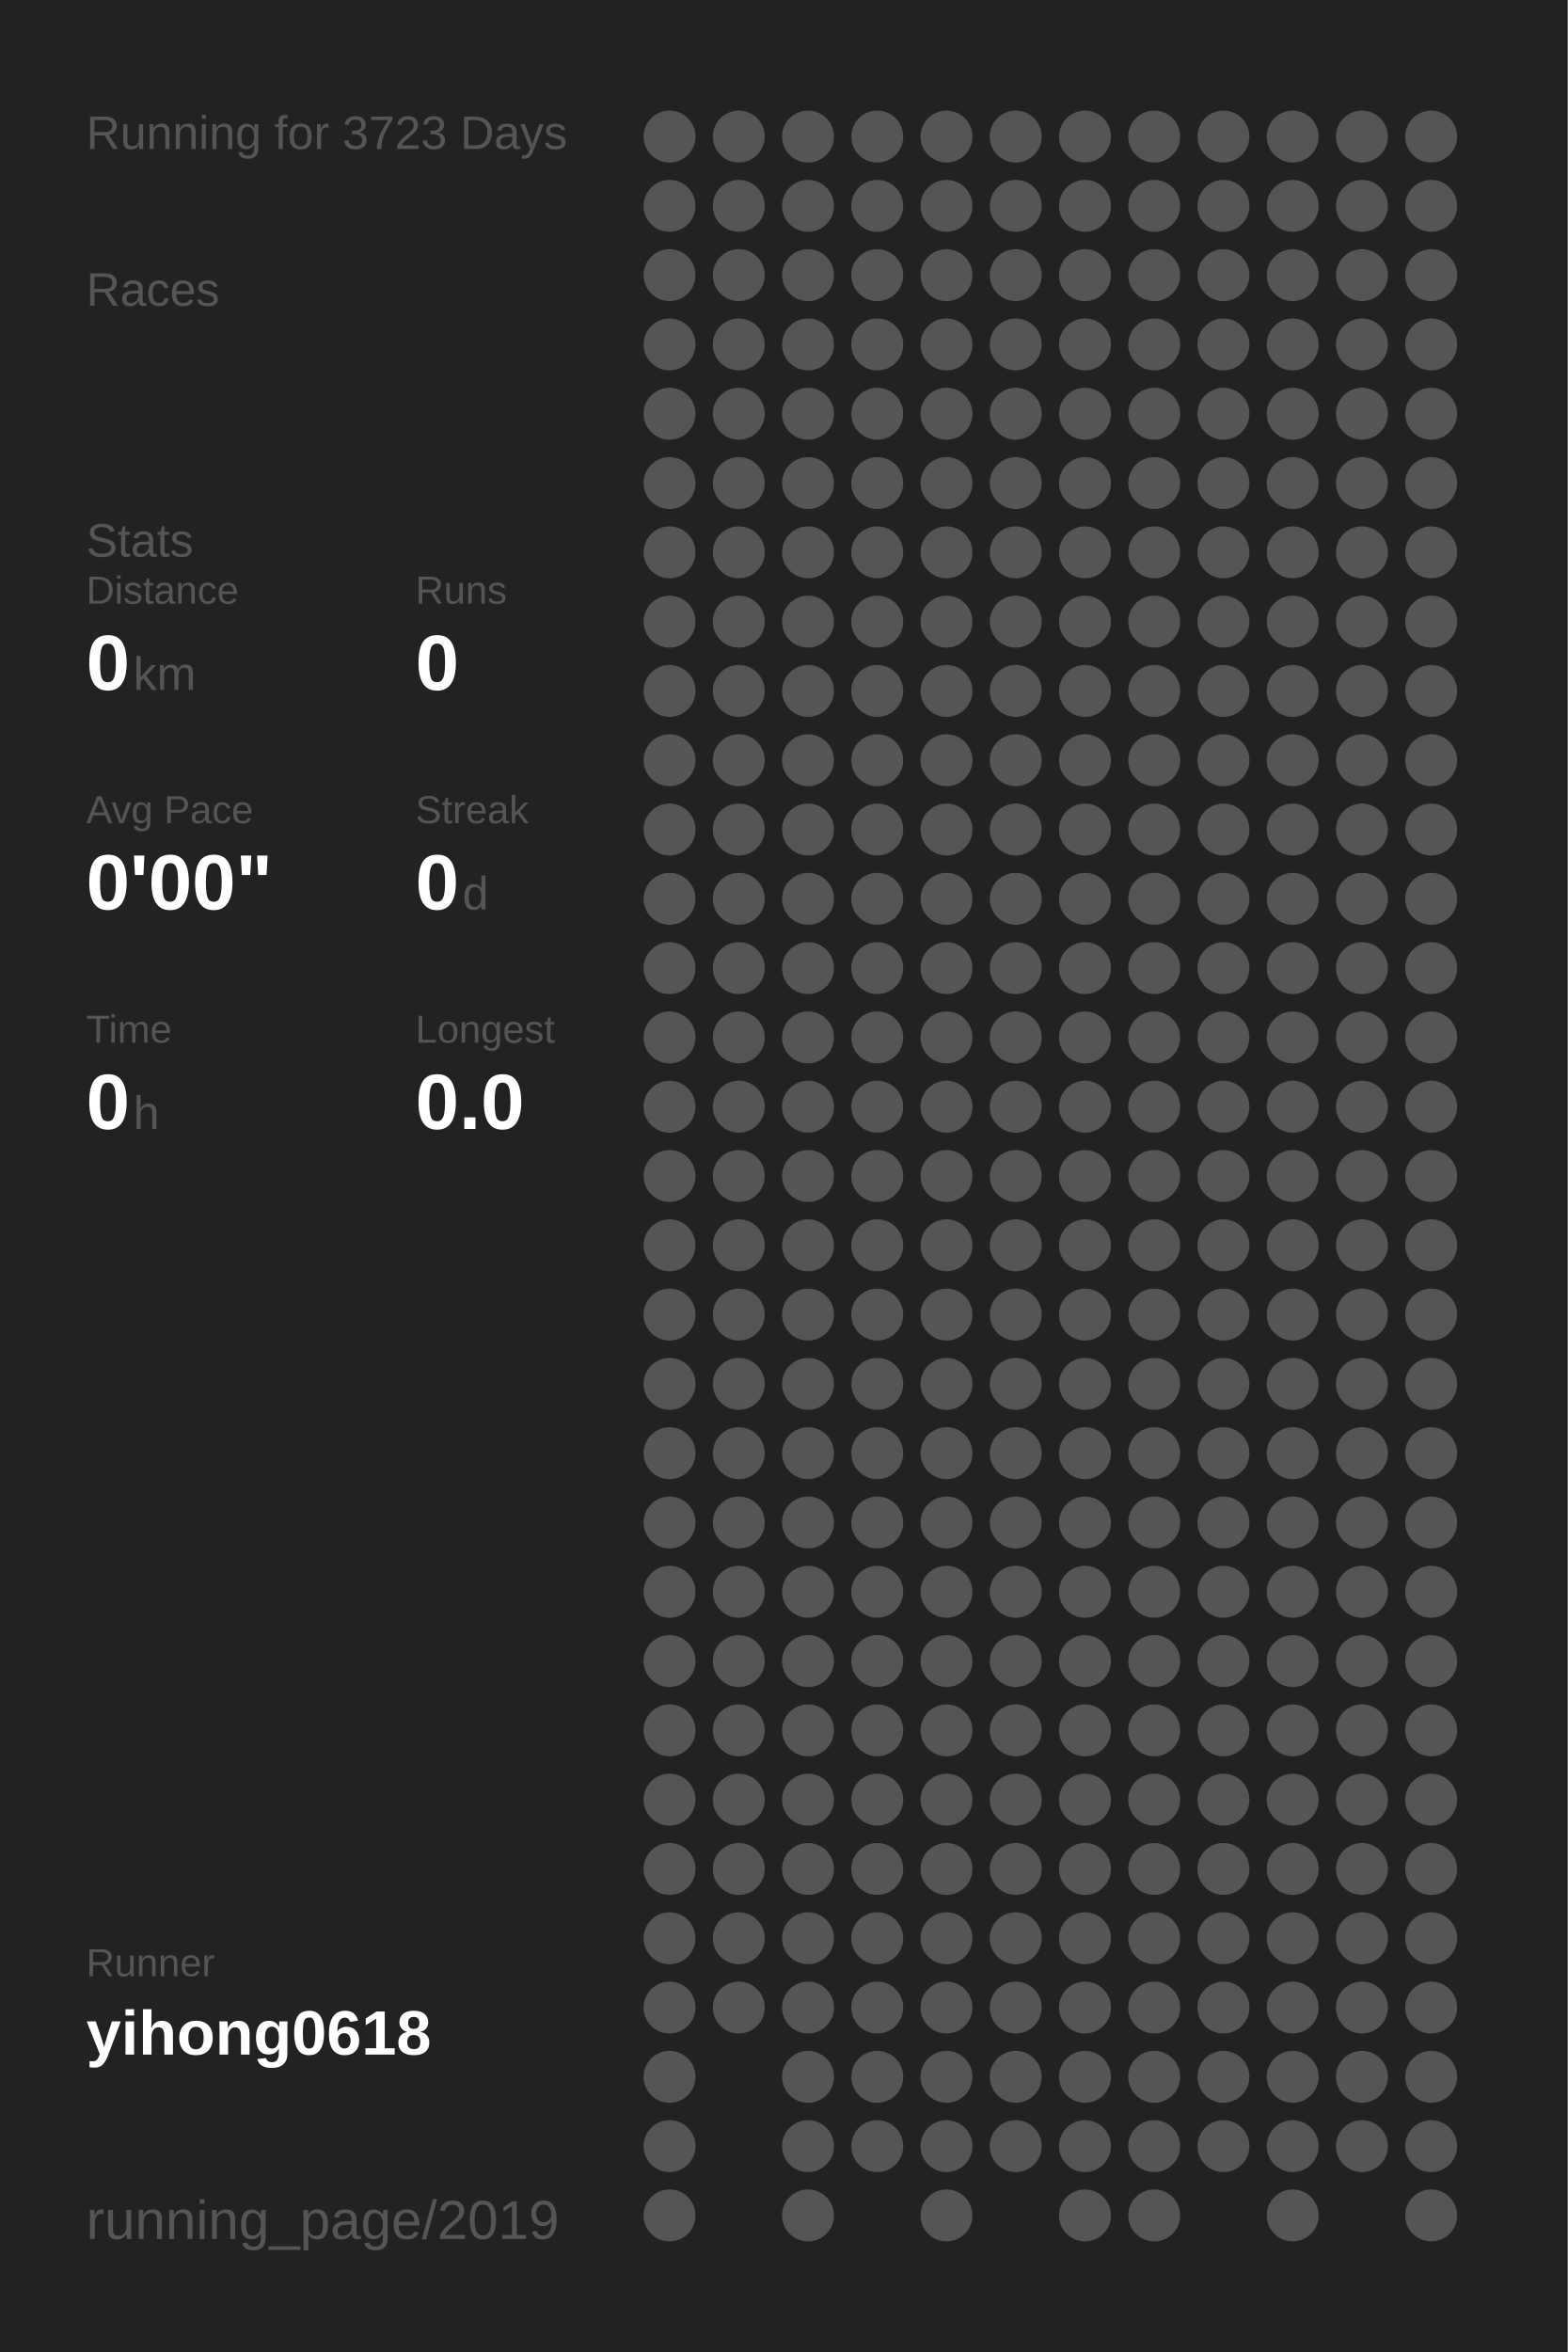
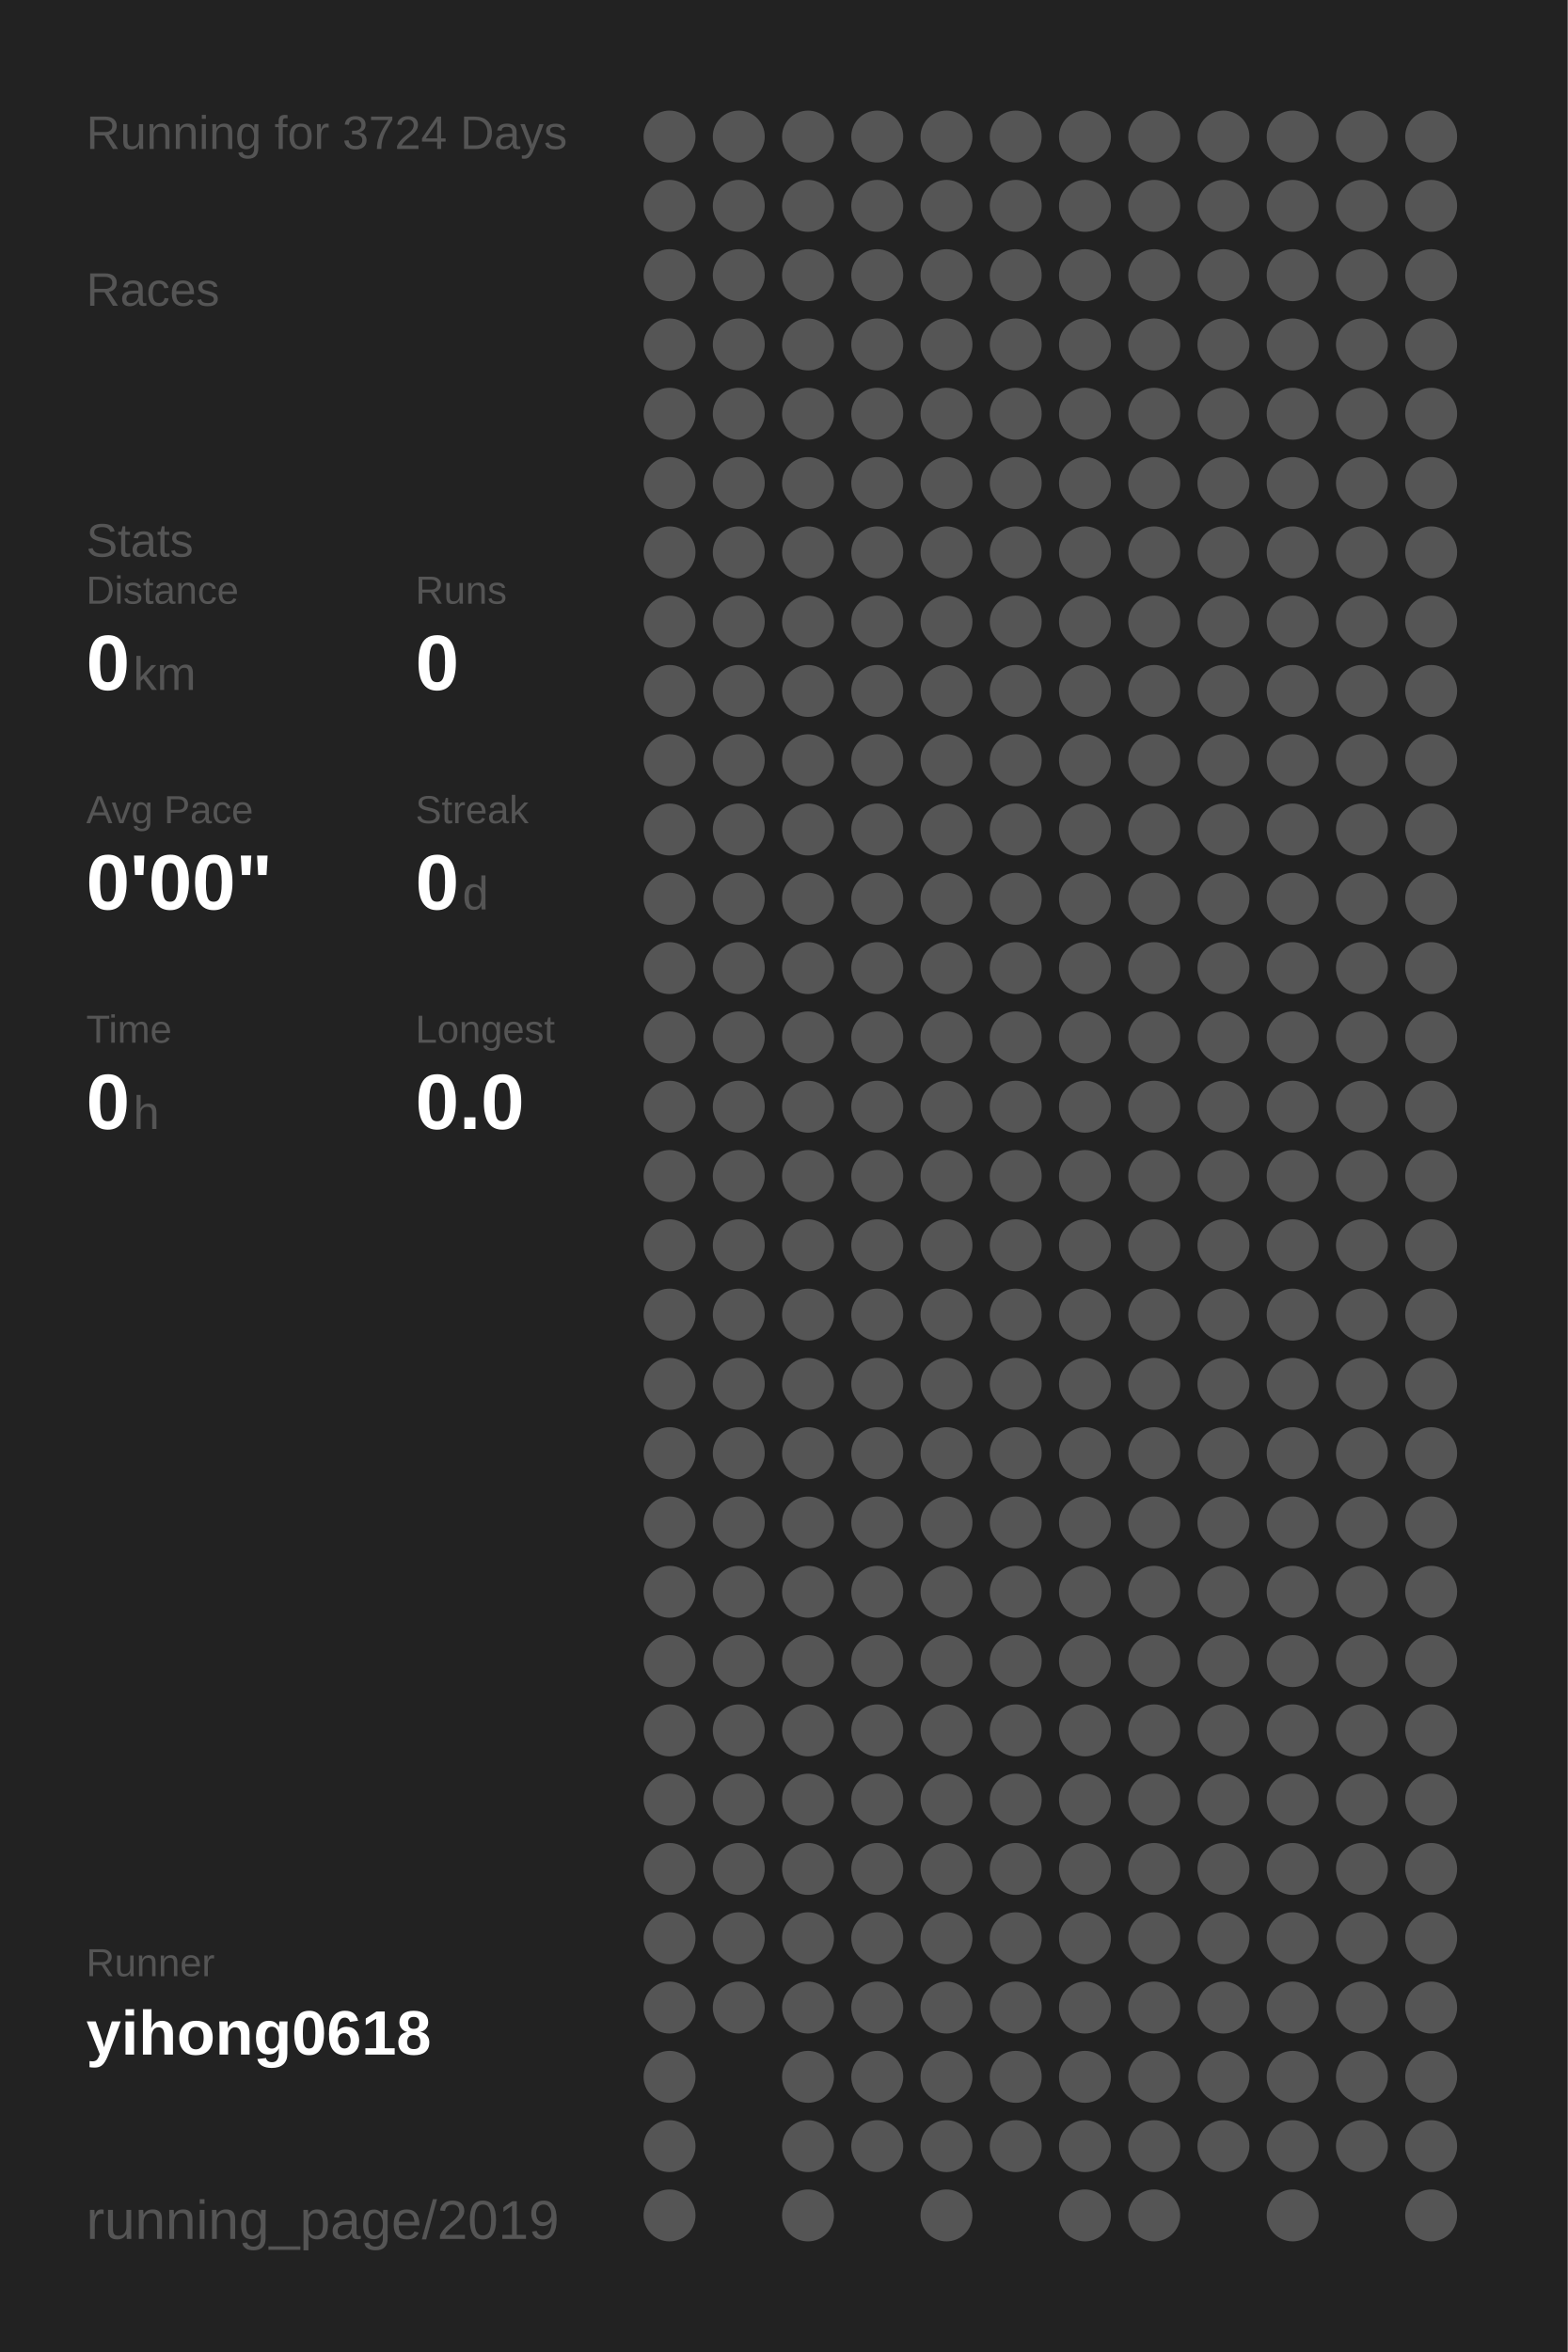
<svg xmlns="http://www.w3.org/2000/svg" baseProfile="full" height="300mm" version="1.1" viewBox="0,0,200,300" width="200mm">
  <defs />
  <rect fill="#222222" height="300" width="200" x="0" y="0" />
-   <text fill="#555555" style="font-size:6px; font-family:Arial;" x="11" y="19">Running for 3723 Days</text>
+   <text fill="#555555" style="font-size:6px; font-family:Arial;" x="11" y="19">Running for 3724 Days</text>
  <text fill="#555555" style="font-size:6px; font-family:Arial;" x="11" y="39">Races</text>
  <text fill="#555555" style="font-size:6px; font-family:Arial;" x="11" y="71">Stats</text>
  <text fill="#555555" style="font-size:5px; font-family:Arial;" x="11" y="77">Distance</text>
  <text fill="#FFFFFF" style="font-size:10px; font-family:Arial; font-weight:bold;" x="11" y="88">0</text>
  <text fill="#555555" style="font-size:6px; font-family:Arial;" x="17" y="88">km</text>
  <text fill="#555555" style="font-size:5px; font-family:Arial;" x="53" y="77">Runs</text>
  <text fill="#FFFFFF" style="font-size:10px; font-family:Arial; font-weight:bold;" x="53" y="88">0</text>
  <text fill="#555555" style="font-size:5px; font-family:Arial;" x="11" y="105">Avg Pace</text>
  <text fill="#FFFFFF" style="font-size:10px; font-family:Arial; font-weight:bold;" x="11" y="116">0'00"</text>
  <text fill="#555555" style="font-size:5px; font-family:Arial;" x="53" y="105">Streak</text>
  <text fill="#FFFFFF" style="font-size:10px; font-family:Arial; font-weight:bold;" x="53" y="116">0</text>
  <text fill="#555555" style="font-size:6px; font-family:Arial;" x="59" y="116">d</text>
  <text fill="#555555" style="font-size:5px; font-family:Arial;" x="11" y="133">Time</text>
  <text fill="#FFFFFF" style="font-size:10px; font-family:Arial; font-weight:bold;" x="11" y="144">0</text>
  <text fill="#555555" style="font-size:6px; font-family:Arial;" x="17" y="144">h</text>
  <text fill="#555555" style="font-size:5px; font-family:Arial;" x="53" y="133">Longest</text>
  <text fill="#FFFFFF" style="font-size:10px; font-family:Arial; font-weight:bold;" x="53" y="144">0.0</text>
  <text fill="#555555" style="font-size:5px; font-family:Arial;" x="11" y="252.065">Runner</text>
  <text fill="#FFFFFF" style="font-size:8px; font-family:Arial; font-weight:bold;" x="11" y="262.065">yihong0618</text>
  <text fill="#555555" style="font-size:7px; font-family:Arial;" x="11" y="285.581">running_page/2019</text>
  <circle cx="85.417" cy="17.419" fill="#555555" r="3.312" />
  <circle cx="85.417" cy="26.258" fill="#555555" r="3.312" />
  <circle cx="85.417" cy="35.097" fill="#555555" r="3.312" />
  <circle cx="85.417" cy="43.935" fill="#555555" r="3.312" />
  <circle cx="85.417" cy="52.774" fill="#555555" r="3.312" />
  <circle cx="85.417" cy="61.613" fill="#555555" r="3.312" />
  <circle cx="85.417" cy="70.452" fill="#555555" r="3.312" />
  <circle cx="85.417" cy="79.29" fill="#555555" r="3.312" />
  <circle cx="85.417" cy="88.129" fill="#555555" r="3.312" />
  <circle cx="85.417" cy="96.968" fill="#555555" r="3.312" />
  <circle cx="85.417" cy="105.806" fill="#555555" r="3.312" />
  <circle cx="85.417" cy="114.645" fill="#555555" r="3.312" />
  <circle cx="85.417" cy="123.484" fill="#555555" r="3.312" />
  <circle cx="85.417" cy="132.323" fill="#555555" r="3.312" />
  <circle cx="85.417" cy="141.161" fill="#555555" r="3.312" />
  <circle cx="85.417" cy="150" fill="#555555" r="3.312" />
  <circle cx="85.417" cy="158.839" fill="#555555" r="3.312" />
  <circle cx="85.417" cy="167.677" fill="#555555" r="3.312" />
  <circle cx="85.417" cy="176.516" fill="#555555" r="3.312" />
  <circle cx="85.417" cy="185.355" fill="#555555" r="3.312" />
  <circle cx="85.417" cy="194.194" fill="#555555" r="3.312" />
  <circle cx="85.417" cy="203.032" fill="#555555" r="3.312" />
  <circle cx="85.417" cy="211.871" fill="#555555" r="3.312" />
  <circle cx="85.417" cy="220.71" fill="#555555" r="3.312" />
  <circle cx="85.417" cy="229.548" fill="#555555" r="3.312" />
  <circle cx="85.417" cy="238.387" fill="#555555" r="3.312" />
  <circle cx="85.417" cy="247.226" fill="#555555" r="3.312" />
  <circle cx="85.417" cy="256.065" fill="#555555" r="3.312" />
  <circle cx="85.417" cy="264.903" fill="#555555" r="3.312" />
  <circle cx="85.417" cy="273.742" fill="#555555" r="3.312" />
  <circle cx="85.417" cy="282.581" fill="#555555" r="3.312" />
  <circle cx="94.25" cy="17.419" fill="#555555" r="3.312" />
  <circle cx="94.25" cy="26.258" fill="#555555" r="3.312" />
  <circle cx="94.25" cy="35.097" fill="#555555" r="3.312" />
  <circle cx="94.25" cy="43.935" fill="#555555" r="3.312" />
  <circle cx="94.25" cy="52.774" fill="#555555" r="3.312" />
  <circle cx="94.25" cy="61.613" fill="#555555" r="3.312" />
  <circle cx="94.25" cy="70.452" fill="#555555" r="3.312" />
  <circle cx="94.25" cy="79.29" fill="#555555" r="3.312" />
  <circle cx="94.25" cy="88.129" fill="#555555" r="3.312" />
  <circle cx="94.25" cy="96.968" fill="#555555" r="3.312" />
  <circle cx="94.25" cy="105.806" fill="#555555" r="3.312" />
  <circle cx="94.25" cy="114.645" fill="#555555" r="3.312" />
  <circle cx="94.25" cy="123.484" fill="#555555" r="3.312" />
  <circle cx="94.25" cy="132.323" fill="#555555" r="3.312" />
  <circle cx="94.25" cy="141.161" fill="#555555" r="3.312" />
  <circle cx="94.25" cy="150" fill="#555555" r="3.312" />
  <circle cx="94.25" cy="158.839" fill="#555555" r="3.312" />
  <circle cx="94.25" cy="167.677" fill="#555555" r="3.312" />
  <circle cx="94.25" cy="176.516" fill="#555555" r="3.312" />
  <circle cx="94.25" cy="185.355" fill="#555555" r="3.312" />
  <circle cx="94.25" cy="194.194" fill="#555555" r="3.312" />
  <circle cx="94.25" cy="203.032" fill="#555555" r="3.312" />
  <circle cx="94.25" cy="211.871" fill="#555555" r="3.312" />
  <circle cx="94.25" cy="220.71" fill="#555555" r="3.312" />
  <circle cx="94.25" cy="229.548" fill="#555555" r="3.312" />
  <circle cx="94.25" cy="238.387" fill="#555555" r="3.312" />
  <circle cx="94.25" cy="247.226" fill="#555555" r="3.312" />
  <circle cx="94.25" cy="256.065" fill="#555555" r="3.312" />
  <circle cx="103.083" cy="17.419" fill="#555555" r="3.312" />
  <circle cx="103.083" cy="26.258" fill="#555555" r="3.312" />
  <circle cx="103.083" cy="35.097" fill="#555555" r="3.312" />
  <circle cx="103.083" cy="43.935" fill="#555555" r="3.312" />
  <circle cx="103.083" cy="52.774" fill="#555555" r="3.312" />
  <circle cx="103.083" cy="61.613" fill="#555555" r="3.312" />
  <circle cx="103.083" cy="70.452" fill="#555555" r="3.312" />
  <circle cx="103.083" cy="79.29" fill="#555555" r="3.312" />
  <circle cx="103.083" cy="88.129" fill="#555555" r="3.312" />
  <circle cx="103.083" cy="96.968" fill="#555555" r="3.312" />
  <circle cx="103.083" cy="105.806" fill="#555555" r="3.312" />
  <circle cx="103.083" cy="114.645" fill="#555555" r="3.312" />
  <circle cx="103.083" cy="123.484" fill="#555555" r="3.312" />
  <circle cx="103.083" cy="132.323" fill="#555555" r="3.312" />
  <circle cx="103.083" cy="141.161" fill="#555555" r="3.312" />
  <circle cx="103.083" cy="150" fill="#555555" r="3.312" />
  <circle cx="103.083" cy="158.839" fill="#555555" r="3.312" />
  <circle cx="103.083" cy="167.677" fill="#555555" r="3.312" />
  <circle cx="103.083" cy="176.516" fill="#555555" r="3.312" />
  <circle cx="103.083" cy="185.355" fill="#555555" r="3.312" />
  <circle cx="103.083" cy="194.194" fill="#555555" r="3.312" />
  <circle cx="103.083" cy="203.032" fill="#555555" r="3.312" />
  <circle cx="103.083" cy="211.871" fill="#555555" r="3.312" />
  <circle cx="103.083" cy="220.71" fill="#555555" r="3.312" />
  <circle cx="103.083" cy="229.548" fill="#555555" r="3.312" />
  <circle cx="103.083" cy="238.387" fill="#555555" r="3.312" />
  <circle cx="103.083" cy="247.226" fill="#555555" r="3.312" />
  <circle cx="103.083" cy="256.065" fill="#555555" r="3.312" />
  <circle cx="103.083" cy="264.903" fill="#555555" r="3.312" />
  <circle cx="103.083" cy="273.742" fill="#555555" r="3.312" />
  <circle cx="103.083" cy="282.581" fill="#555555" r="3.312" />
  <circle cx="111.917" cy="17.419" fill="#555555" r="3.312" />
  <circle cx="111.917" cy="26.258" fill="#555555" r="3.312" />
  <circle cx="111.917" cy="35.097" fill="#555555" r="3.312" />
  <circle cx="111.917" cy="43.935" fill="#555555" r="3.312" />
  <circle cx="111.917" cy="52.774" fill="#555555" r="3.312" />
  <circle cx="111.917" cy="61.613" fill="#555555" r="3.312" />
  <circle cx="111.917" cy="70.452" fill="#555555" r="3.312" />
  <circle cx="111.917" cy="79.29" fill="#555555" r="3.312" />
  <circle cx="111.917" cy="88.129" fill="#555555" r="3.312" />
  <circle cx="111.917" cy="96.968" fill="#555555" r="3.312" />
  <circle cx="111.917" cy="105.806" fill="#555555" r="3.312" />
  <circle cx="111.917" cy="114.645" fill="#555555" r="3.312" />
  <circle cx="111.917" cy="123.484" fill="#555555" r="3.312" />
  <circle cx="111.917" cy="132.323" fill="#555555" r="3.312" />
  <circle cx="111.917" cy="141.161" fill="#555555" r="3.312" />
  <circle cx="111.917" cy="150" fill="#555555" r="3.312" />
  <circle cx="111.917" cy="158.839" fill="#555555" r="3.312" />
  <circle cx="111.917" cy="167.677" fill="#555555" r="3.312" />
  <circle cx="111.917" cy="176.516" fill="#555555" r="3.312" />
  <circle cx="111.917" cy="185.355" fill="#555555" r="3.312" />
  <circle cx="111.917" cy="194.194" fill="#555555" r="3.312" />
  <circle cx="111.917" cy="203.032" fill="#555555" r="3.312" />
  <circle cx="111.917" cy="211.871" fill="#555555" r="3.312" />
  <circle cx="111.917" cy="220.71" fill="#555555" r="3.312" />
  <circle cx="111.917" cy="229.548" fill="#555555" r="3.312" />
  <circle cx="111.917" cy="238.387" fill="#555555" r="3.312" />
  <circle cx="111.917" cy="247.226" fill="#555555" r="3.312" />
  <circle cx="111.917" cy="256.065" fill="#555555" r="3.312" />
  <circle cx="111.917" cy="264.903" fill="#555555" r="3.312" />
  <circle cx="111.917" cy="273.742" fill="#555555" r="3.312" />
  <circle cx="120.75" cy="17.419" fill="#555555" r="3.312" />
  <circle cx="120.75" cy="26.258" fill="#555555" r="3.312" />
  <circle cx="120.75" cy="35.097" fill="#555555" r="3.312" />
  <circle cx="120.75" cy="43.935" fill="#555555" r="3.312" />
  <circle cx="120.75" cy="52.774" fill="#555555" r="3.312" />
  <circle cx="120.75" cy="61.613" fill="#555555" r="3.312" />
  <circle cx="120.75" cy="70.452" fill="#555555" r="3.312" />
  <circle cx="120.75" cy="79.29" fill="#555555" r="3.312" />
  <circle cx="120.75" cy="88.129" fill="#555555" r="3.312" />
  <circle cx="120.75" cy="96.968" fill="#555555" r="3.312" />
  <circle cx="120.75" cy="105.806" fill="#555555" r="3.312" />
  <circle cx="120.75" cy="114.645" fill="#555555" r="3.312" />
  <circle cx="120.75" cy="123.484" fill="#555555" r="3.312" />
  <circle cx="120.75" cy="132.323" fill="#555555" r="3.312" />
  <circle cx="120.75" cy="141.161" fill="#555555" r="3.312" />
  <circle cx="120.75" cy="150" fill="#555555" r="3.312" />
  <circle cx="120.75" cy="158.839" fill="#555555" r="3.312" />
  <circle cx="120.75" cy="167.677" fill="#555555" r="3.312" />
  <circle cx="120.75" cy="176.516" fill="#555555" r="3.312" />
  <circle cx="120.75" cy="185.355" fill="#555555" r="3.312" />
  <circle cx="120.75" cy="194.194" fill="#555555" r="3.312" />
  <circle cx="120.75" cy="203.032" fill="#555555" r="3.312" />
  <circle cx="120.75" cy="211.871" fill="#555555" r="3.312" />
  <circle cx="120.75" cy="220.71" fill="#555555" r="3.312" />
  <circle cx="120.75" cy="229.548" fill="#555555" r="3.312" />
  <circle cx="120.75" cy="238.387" fill="#555555" r="3.312" />
  <circle cx="120.75" cy="247.226" fill="#555555" r="3.312" />
  <circle cx="120.75" cy="256.065" fill="#555555" r="3.312" />
  <circle cx="120.75" cy="264.903" fill="#555555" r="3.312" />
  <circle cx="120.75" cy="273.742" fill="#555555" r="3.312" />
  <circle cx="120.75" cy="282.581" fill="#555555" r="3.312" />
  <circle cx="129.583" cy="17.419" fill="#555555" r="3.312" />
  <circle cx="129.583" cy="26.258" fill="#555555" r="3.312" />
  <circle cx="129.583" cy="35.097" fill="#555555" r="3.312" />
  <circle cx="129.583" cy="43.935" fill="#555555" r="3.312" />
  <circle cx="129.583" cy="52.774" fill="#555555" r="3.312" />
  <circle cx="129.583" cy="61.613" fill="#555555" r="3.312" />
  <circle cx="129.583" cy="70.452" fill="#555555" r="3.312" />
  <circle cx="129.583" cy="79.29" fill="#555555" r="3.312" />
  <circle cx="129.583" cy="88.129" fill="#555555" r="3.312" />
  <circle cx="129.583" cy="96.968" fill="#555555" r="3.312" />
  <circle cx="129.583" cy="105.806" fill="#555555" r="3.312" />
  <circle cx="129.583" cy="114.645" fill="#555555" r="3.312" />
  <circle cx="129.583" cy="123.484" fill="#555555" r="3.312" />
  <circle cx="129.583" cy="132.323" fill="#555555" r="3.312" />
  <circle cx="129.583" cy="141.161" fill="#555555" r="3.312" />
  <circle cx="129.583" cy="150" fill="#555555" r="3.312" />
  <circle cx="129.583" cy="158.839" fill="#555555" r="3.312" />
  <circle cx="129.583" cy="167.677" fill="#555555" r="3.312" />
  <circle cx="129.583" cy="176.516" fill="#555555" r="3.312" />
  <circle cx="129.583" cy="185.355" fill="#555555" r="3.312" />
  <circle cx="129.583" cy="194.194" fill="#555555" r="3.312" />
  <circle cx="129.583" cy="203.032" fill="#555555" r="3.312" />
  <circle cx="129.583" cy="211.871" fill="#555555" r="3.312" />
  <circle cx="129.583" cy="220.71" fill="#555555" r="3.312" />
  <circle cx="129.583" cy="229.548" fill="#555555" r="3.312" />
  <circle cx="129.583" cy="238.387" fill="#555555" r="3.312" />
  <circle cx="129.583" cy="247.226" fill="#555555" r="3.312" />
  <circle cx="129.583" cy="256.065" fill="#555555" r="3.312" />
  <circle cx="129.583" cy="264.903" fill="#555555" r="3.312" />
  <circle cx="129.583" cy="273.742" fill="#555555" r="3.312" />
  <circle cx="138.417" cy="17.419" fill="#555555" r="3.312" />
  <circle cx="138.417" cy="26.258" fill="#555555" r="3.312" />
  <circle cx="138.417" cy="35.097" fill="#555555" r="3.312" />
  <circle cx="138.417" cy="43.935" fill="#555555" r="3.312" />
  <circle cx="138.417" cy="52.774" fill="#555555" r="3.312" />
  <circle cx="138.417" cy="61.613" fill="#555555" r="3.312" />
  <circle cx="138.417" cy="70.452" fill="#555555" r="3.312" />
  <circle cx="138.417" cy="79.29" fill="#555555" r="3.312" />
  <circle cx="138.417" cy="88.129" fill="#555555" r="3.312" />
  <circle cx="138.417" cy="96.968" fill="#555555" r="3.312" />
  <circle cx="138.417" cy="105.806" fill="#555555" r="3.312" />
  <circle cx="138.417" cy="114.645" fill="#555555" r="3.312" />
  <circle cx="138.417" cy="123.484" fill="#555555" r="3.312" />
  <circle cx="138.417" cy="132.323" fill="#555555" r="3.312" />
  <circle cx="138.417" cy="141.161" fill="#555555" r="3.312" />
  <circle cx="138.417" cy="150" fill="#555555" r="3.312" />
  <circle cx="138.417" cy="158.839" fill="#555555" r="3.312" />
  <circle cx="138.417" cy="167.677" fill="#555555" r="3.312" />
  <circle cx="138.417" cy="176.516" fill="#555555" r="3.312" />
  <circle cx="138.417" cy="185.355" fill="#555555" r="3.312" />
  <circle cx="138.417" cy="194.194" fill="#555555" r="3.312" />
  <circle cx="138.417" cy="203.032" fill="#555555" r="3.312" />
  <circle cx="138.417" cy="211.871" fill="#555555" r="3.312" />
  <circle cx="138.417" cy="220.71" fill="#555555" r="3.312" />
  <circle cx="138.417" cy="229.548" fill="#555555" r="3.312" />
  <circle cx="138.417" cy="238.387" fill="#555555" r="3.312" />
  <circle cx="138.417" cy="247.226" fill="#555555" r="3.312" />
  <circle cx="138.417" cy="256.065" fill="#555555" r="3.312" />
  <circle cx="138.417" cy="264.903" fill="#555555" r="3.312" />
  <circle cx="138.417" cy="273.742" fill="#555555" r="3.312" />
  <circle cx="138.417" cy="282.581" fill="#555555" r="3.312" />
  <circle cx="147.25" cy="17.419" fill="#555555" r="3.312" />
  <circle cx="147.25" cy="26.258" fill="#555555" r="3.312" />
  <circle cx="147.25" cy="35.097" fill="#555555" r="3.312" />
  <circle cx="147.25" cy="43.935" fill="#555555" r="3.312" />
  <circle cx="147.25" cy="52.774" fill="#555555" r="3.312" />
  <circle cx="147.25" cy="61.613" fill="#555555" r="3.312" />
  <circle cx="147.25" cy="70.452" fill="#555555" r="3.312" />
  <circle cx="147.25" cy="79.29" fill="#555555" r="3.312" />
  <circle cx="147.25" cy="88.129" fill="#555555" r="3.312" />
  <circle cx="147.25" cy="96.968" fill="#555555" r="3.312" />
  <circle cx="147.25" cy="105.806" fill="#555555" r="3.312" />
  <circle cx="147.25" cy="114.645" fill="#555555" r="3.312" />
  <circle cx="147.25" cy="123.484" fill="#555555" r="3.312" />
  <circle cx="147.25" cy="132.323" fill="#555555" r="3.312" />
  <circle cx="147.25" cy="141.161" fill="#555555" r="3.312" />
  <circle cx="147.25" cy="150" fill="#555555" r="3.312" />
  <circle cx="147.25" cy="158.839" fill="#555555" r="3.312" />
  <circle cx="147.25" cy="167.677" fill="#555555" r="3.312" />
  <circle cx="147.25" cy="176.516" fill="#555555" r="3.312" />
  <circle cx="147.25" cy="185.355" fill="#555555" r="3.312" />
  <circle cx="147.25" cy="194.194" fill="#555555" r="3.312" />
  <circle cx="147.25" cy="203.032" fill="#555555" r="3.312" />
  <circle cx="147.25" cy="211.871" fill="#555555" r="3.312" />
  <circle cx="147.25" cy="220.71" fill="#555555" r="3.312" />
  <circle cx="147.25" cy="229.548" fill="#555555" r="3.312" />
  <circle cx="147.25" cy="238.387" fill="#555555" r="3.312" />
  <circle cx="147.25" cy="247.226" fill="#555555" r="3.312" />
  <circle cx="147.25" cy="256.065" fill="#555555" r="3.312" />
  <circle cx="147.25" cy="264.903" fill="#555555" r="3.312" />
  <circle cx="147.25" cy="273.742" fill="#555555" r="3.312" />
  <circle cx="147.25" cy="282.581" fill="#555555" r="3.312" />
  <circle cx="156.083" cy="17.419" fill="#555555" r="3.312" />
  <circle cx="156.083" cy="26.258" fill="#555555" r="3.312" />
  <circle cx="156.083" cy="35.097" fill="#555555" r="3.312" />
  <circle cx="156.083" cy="43.935" fill="#555555" r="3.312" />
  <circle cx="156.083" cy="52.774" fill="#555555" r="3.312" />
  <circle cx="156.083" cy="61.613" fill="#555555" r="3.312" />
  <circle cx="156.083" cy="70.452" fill="#555555" r="3.312" />
  <circle cx="156.083" cy="79.29" fill="#555555" r="3.312" />
  <circle cx="156.083" cy="88.129" fill="#555555" r="3.312" />
  <circle cx="156.083" cy="96.968" fill="#555555" r="3.312" />
  <circle cx="156.083" cy="105.806" fill="#555555" r="3.312" />
  <circle cx="156.083" cy="114.645" fill="#555555" r="3.312" />
  <circle cx="156.083" cy="123.484" fill="#555555" r="3.312" />
  <circle cx="156.083" cy="132.323" fill="#555555" r="3.312" />
  <circle cx="156.083" cy="141.161" fill="#555555" r="3.312" />
  <circle cx="156.083" cy="150" fill="#555555" r="3.312" />
  <circle cx="156.083" cy="158.839" fill="#555555" r="3.312" />
  <circle cx="156.083" cy="167.677" fill="#555555" r="3.312" />
  <circle cx="156.083" cy="176.516" fill="#555555" r="3.312" />
  <circle cx="156.083" cy="185.355" fill="#555555" r="3.312" />
  <circle cx="156.083" cy="194.194" fill="#555555" r="3.312" />
  <circle cx="156.083" cy="203.032" fill="#555555" r="3.312" />
  <circle cx="156.083" cy="211.871" fill="#555555" r="3.312" />
  <circle cx="156.083" cy="220.71" fill="#555555" r="3.312" />
  <circle cx="156.083" cy="229.548" fill="#555555" r="3.312" />
  <circle cx="156.083" cy="238.387" fill="#555555" r="3.312" />
  <circle cx="156.083" cy="247.226" fill="#555555" r="3.312" />
  <circle cx="156.083" cy="256.065" fill="#555555" r="3.312" />
  <circle cx="156.083" cy="264.903" fill="#555555" r="3.312" />
  <circle cx="156.083" cy="273.742" fill="#555555" r="3.312" />
  <circle cx="164.917" cy="17.419" fill="#555555" r="3.312" />
  <circle cx="164.917" cy="26.258" fill="#555555" r="3.312" />
  <circle cx="164.917" cy="35.097" fill="#555555" r="3.312" />
  <circle cx="164.917" cy="43.935" fill="#555555" r="3.312" />
  <circle cx="164.917" cy="52.774" fill="#555555" r="3.312" />
  <circle cx="164.917" cy="61.613" fill="#555555" r="3.312" />
  <circle cx="164.917" cy="70.452" fill="#555555" r="3.312" />
  <circle cx="164.917" cy="79.29" fill="#555555" r="3.312" />
  <circle cx="164.917" cy="88.129" fill="#555555" r="3.312" />
  <circle cx="164.917" cy="96.968" fill="#555555" r="3.312" />
  <circle cx="164.917" cy="105.806" fill="#555555" r="3.312" />
  <circle cx="164.917" cy="114.645" fill="#555555" r="3.312" />
  <circle cx="164.917" cy="123.484" fill="#555555" r="3.312" />
  <circle cx="164.917" cy="132.323" fill="#555555" r="3.312" />
  <circle cx="164.917" cy="141.161" fill="#555555" r="3.312" />
  <circle cx="164.917" cy="150" fill="#555555" r="3.312" />
  <circle cx="164.917" cy="158.839" fill="#555555" r="3.312" />
  <circle cx="164.917" cy="167.677" fill="#555555" r="3.312" />
  <circle cx="164.917" cy="176.516" fill="#555555" r="3.312" />
  <circle cx="164.917" cy="185.355" fill="#555555" r="3.312" />
  <circle cx="164.917" cy="194.194" fill="#555555" r="3.312" />
  <circle cx="164.917" cy="203.032" fill="#555555" r="3.312" />
  <circle cx="164.917" cy="211.871" fill="#555555" r="3.312" />
  <circle cx="164.917" cy="220.71" fill="#555555" r="3.312" />
  <circle cx="164.917" cy="229.548" fill="#555555" r="3.312" />
  <circle cx="164.917" cy="238.387" fill="#555555" r="3.312" />
  <circle cx="164.917" cy="247.226" fill="#555555" r="3.312" />
  <circle cx="164.917" cy="256.065" fill="#555555" r="3.312" />
  <circle cx="164.917" cy="264.903" fill="#555555" r="3.312" />
  <circle cx="164.917" cy="273.742" fill="#555555" r="3.312" />
  <circle cx="164.917" cy="282.581" fill="#555555" r="3.312" />
  <circle cx="173.75" cy="17.419" fill="#555555" r="3.312" />
  <circle cx="173.75" cy="26.258" fill="#555555" r="3.312" />
  <circle cx="173.75" cy="35.097" fill="#555555" r="3.312" />
  <circle cx="173.75" cy="43.935" fill="#555555" r="3.312" />
  <circle cx="173.75" cy="52.774" fill="#555555" r="3.312" />
  <circle cx="173.75" cy="61.613" fill="#555555" r="3.312" />
  <circle cx="173.75" cy="70.452" fill="#555555" r="3.312" />
  <circle cx="173.75" cy="79.29" fill="#555555" r="3.312" />
  <circle cx="173.75" cy="88.129" fill="#555555" r="3.312" />
  <circle cx="173.75" cy="96.968" fill="#555555" r="3.312" />
  <circle cx="173.75" cy="105.806" fill="#555555" r="3.312" />
  <circle cx="173.75" cy="114.645" fill="#555555" r="3.312" />
  <circle cx="173.75" cy="123.484" fill="#555555" r="3.312" />
  <circle cx="173.75" cy="132.323" fill="#555555" r="3.312" />
  <circle cx="173.75" cy="141.161" fill="#555555" r="3.312" />
  <circle cx="173.75" cy="150" fill="#555555" r="3.312" />
  <circle cx="173.75" cy="158.839" fill="#555555" r="3.312" />
  <circle cx="173.75" cy="167.677" fill="#555555" r="3.312" />
  <circle cx="173.75" cy="176.516" fill="#555555" r="3.312" />
  <circle cx="173.75" cy="185.355" fill="#555555" r="3.312" />
  <circle cx="173.75" cy="194.194" fill="#555555" r="3.312" />
  <circle cx="173.75" cy="203.032" fill="#555555" r="3.312" />
  <circle cx="173.75" cy="211.871" fill="#555555" r="3.312" />
  <circle cx="173.75" cy="220.71" fill="#555555" r="3.312" />
  <circle cx="173.75" cy="229.548" fill="#555555" r="3.312" />
  <circle cx="173.75" cy="238.387" fill="#555555" r="3.312" />
  <circle cx="173.75" cy="247.226" fill="#555555" r="3.312" />
  <circle cx="173.75" cy="256.065" fill="#555555" r="3.312" />
  <circle cx="173.75" cy="264.903" fill="#555555" r="3.312" />
  <circle cx="173.75" cy="273.742" fill="#555555" r="3.312" />
  <circle cx="182.583" cy="17.419" fill="#555555" r="3.312" />
  <circle cx="182.583" cy="26.258" fill="#555555" r="3.312" />
  <circle cx="182.583" cy="35.097" fill="#555555" r="3.312" />
  <circle cx="182.583" cy="43.935" fill="#555555" r="3.312" />
  <circle cx="182.583" cy="52.774" fill="#555555" r="3.312" />
  <circle cx="182.583" cy="61.613" fill="#555555" r="3.312" />
  <circle cx="182.583" cy="70.452" fill="#555555" r="3.312" />
  <circle cx="182.583" cy="79.29" fill="#555555" r="3.312" />
  <circle cx="182.583" cy="88.129" fill="#555555" r="3.312" />
  <circle cx="182.583" cy="96.968" fill="#555555" r="3.312" />
  <circle cx="182.583" cy="105.806" fill="#555555" r="3.312" />
  <circle cx="182.583" cy="114.645" fill="#555555" r="3.312" />
  <circle cx="182.583" cy="123.484" fill="#555555" r="3.312" />
  <circle cx="182.583" cy="132.323" fill="#555555" r="3.312" />
  <circle cx="182.583" cy="141.161" fill="#555555" r="3.312" />
  <circle cx="182.583" cy="150" fill="#555555" r="3.312" />
  <circle cx="182.583" cy="158.839" fill="#555555" r="3.312" />
  <circle cx="182.583" cy="167.677" fill="#555555" r="3.312" />
  <circle cx="182.583" cy="176.516" fill="#555555" r="3.312" />
  <circle cx="182.583" cy="185.355" fill="#555555" r="3.312" />
  <circle cx="182.583" cy="194.194" fill="#555555" r="3.312" />
  <circle cx="182.583" cy="203.032" fill="#555555" r="3.312" />
  <circle cx="182.583" cy="211.871" fill="#555555" r="3.312" />
  <circle cx="182.583" cy="220.71" fill="#555555" r="3.312" />
  <circle cx="182.583" cy="229.548" fill="#555555" r="3.312" />
  <circle cx="182.583" cy="238.387" fill="#555555" r="3.312" />
  <circle cx="182.583" cy="247.226" fill="#555555" r="3.312" />
  <circle cx="182.583" cy="256.065" fill="#555555" r="3.312" />
  <circle cx="182.583" cy="264.903" fill="#555555" r="3.312" />
  <circle cx="182.583" cy="273.742" fill="#555555" r="3.312" />
  <circle cx="182.583" cy="282.581" fill="#555555" r="3.312" />
</svg>
